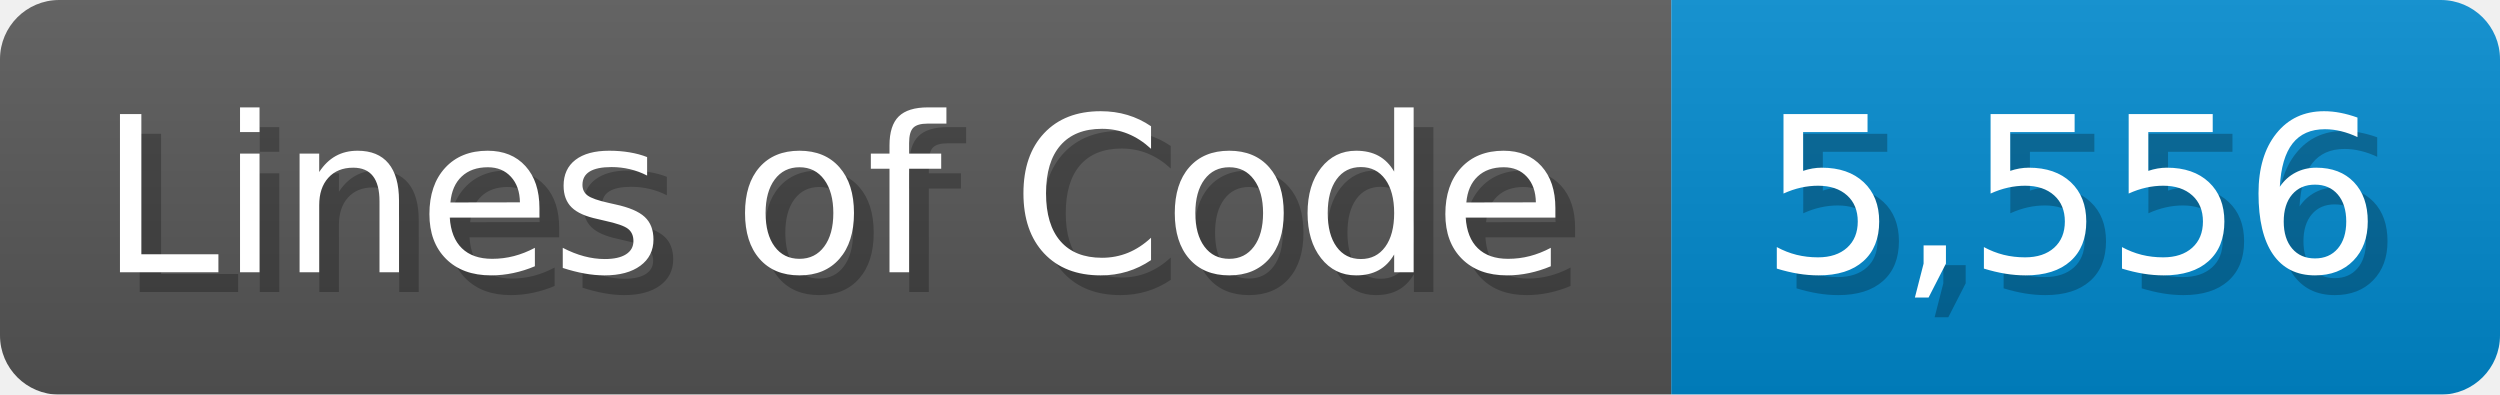
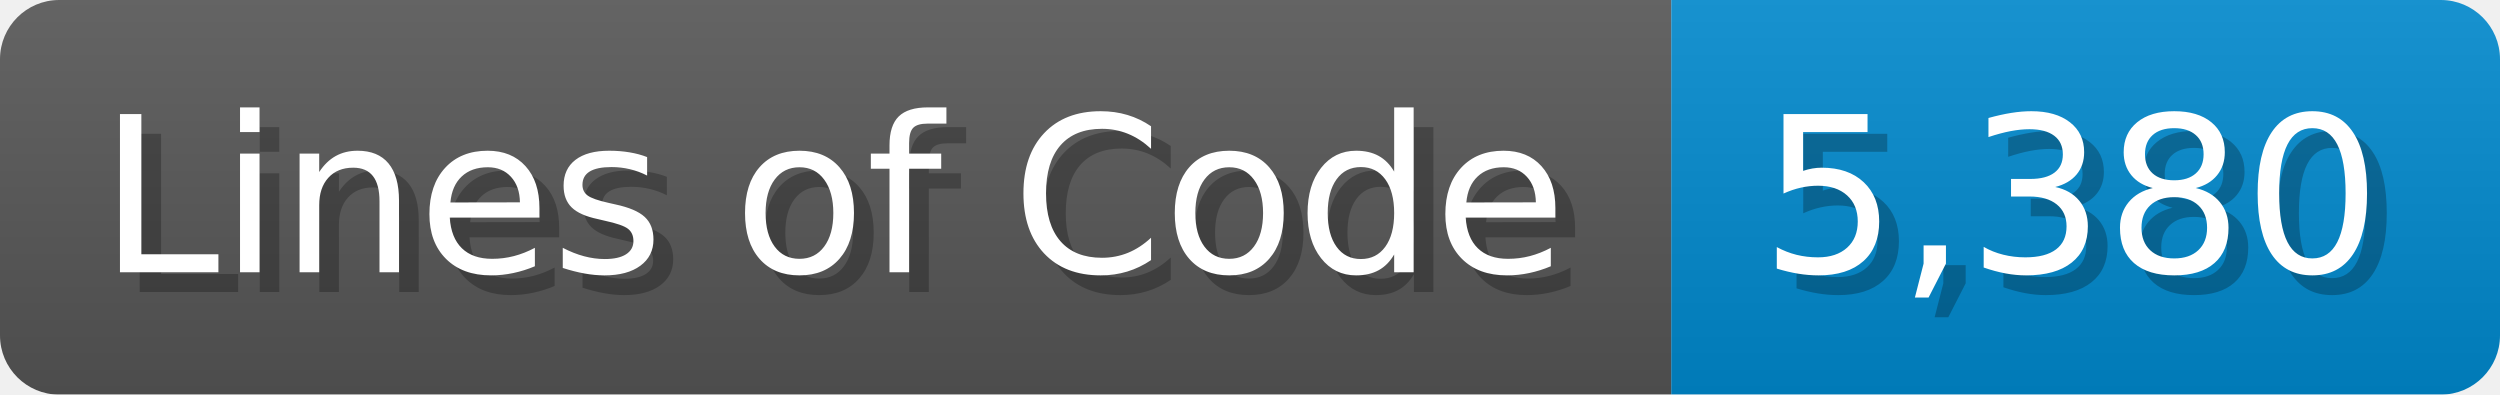
<svg xmlns="http://www.w3.org/2000/svg" width="126.7" height="20" viewBox="0 0 1267 200">
  <linearGradient id="a" x2="0" y2="100%">
    <stop offset="0" stop-opacity=".1" stop-color="#EEE" />
    <stop offset="1" stop-opacity=".1" />
  </linearGradient>
  <mask id="m">
    <rect width="1267" height="200" rx="30" fill="#FFF" />
  </mask>
  <g mask="url(#m)">
    <rect width="847" height="200" fill="#555" />
    <rect width="420" height="200" fill="#08C" x="847" />
    <rect width="1267" height="200" fill="url(#a)" />
  </g>
  <g fill="#fff" text-anchor="start" font-family="Verdana,DejaVu Sans,sans-serif" font-size="110">
    <text x="60" y="148" textLength="747" fill="#000" opacity="0.25">Lines of Code</text>
    <text x="50" y="138" textLength="747">Lines of Code</text>
-     <text x="902" y="148" textLength="320" fill="#000" opacity="0.25">5,556</text>
-     <text x="892" y="138" textLength="320">5,556</text>
+     <text x="902" y="148" textLength="320" fill="#000" opacity="0.25">5,380</text>
+     <text x="892" y="138" textLength="320">5,380</text>
  </g>
</svg>
